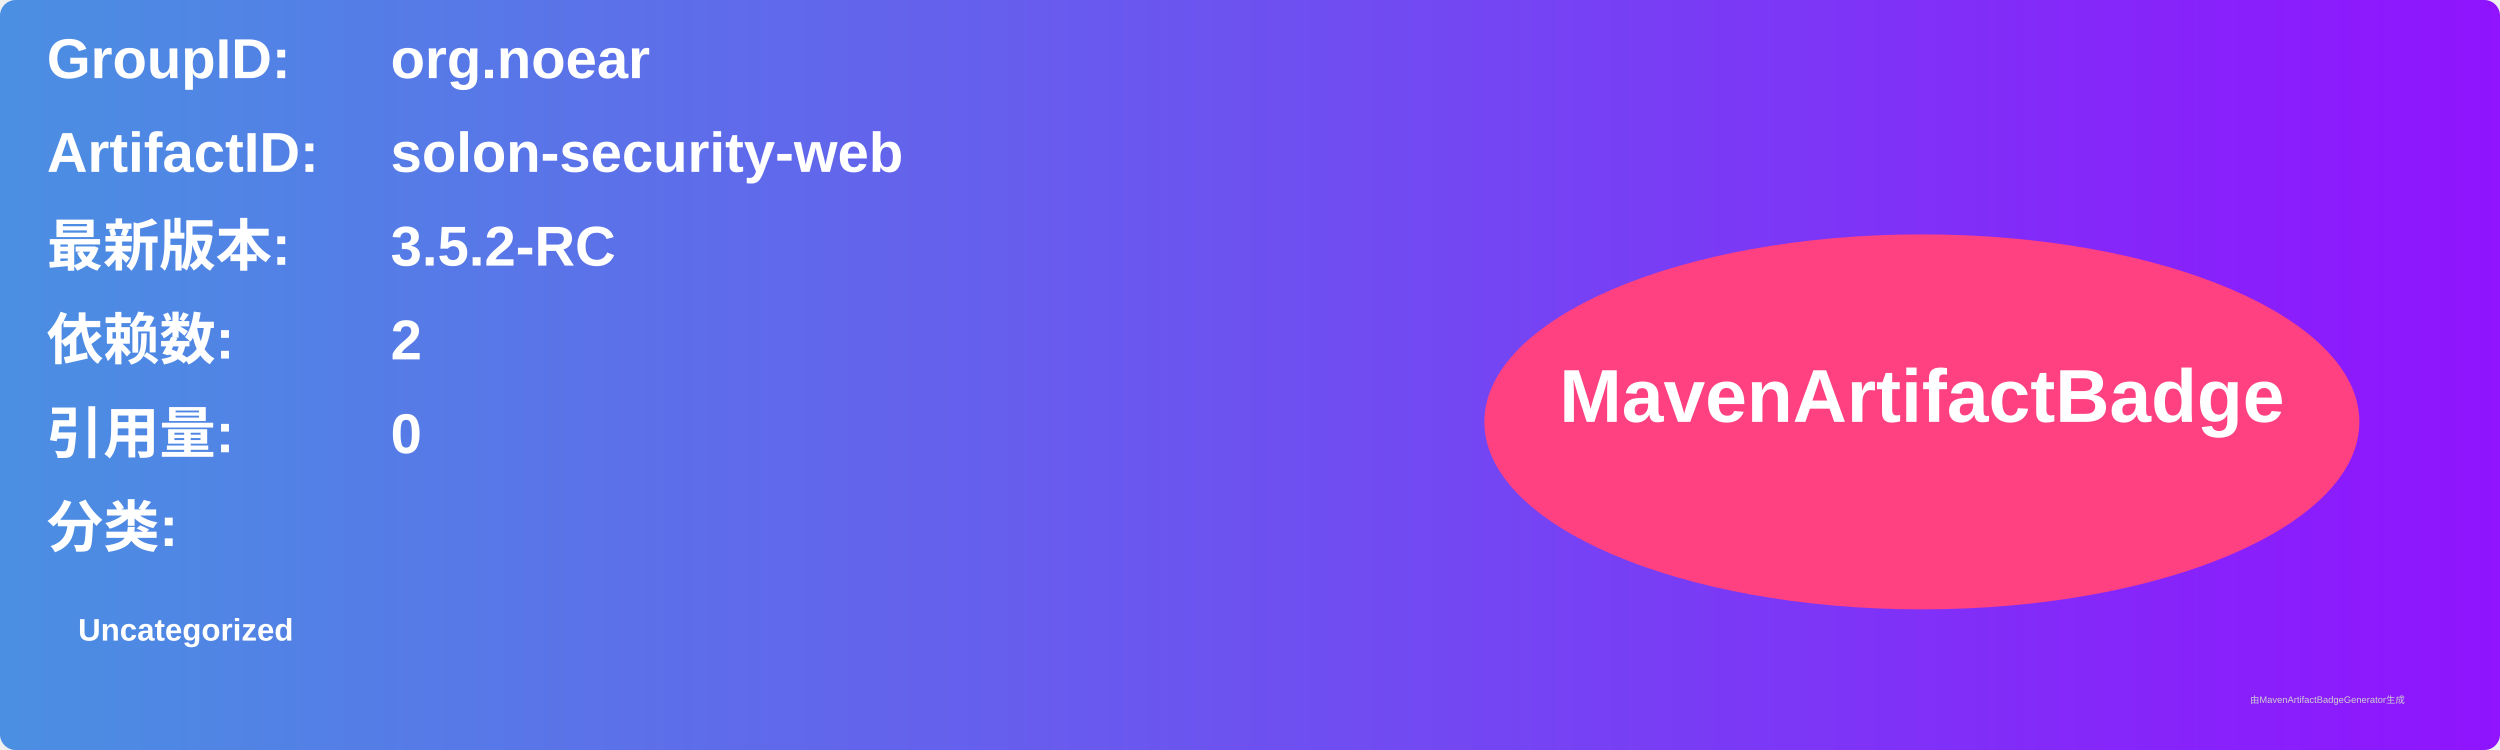
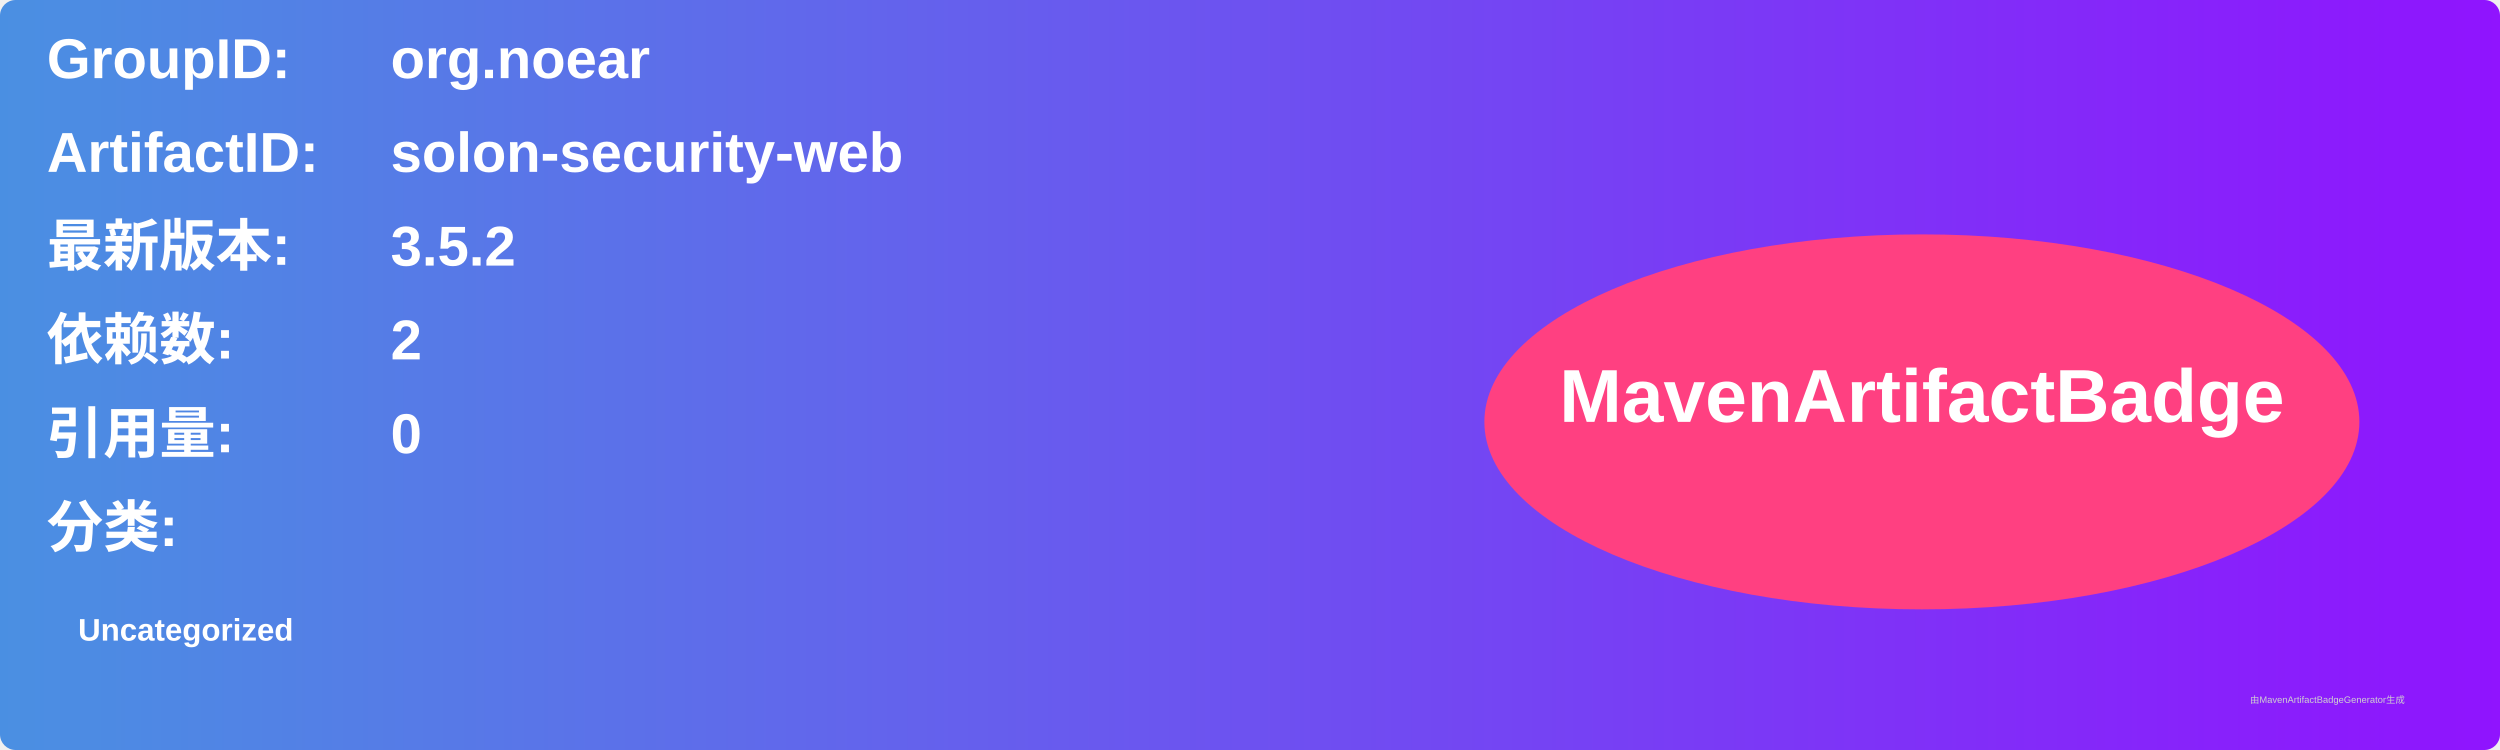
<svg xmlns="http://www.w3.org/2000/svg" width="800" height="240" viewBox="0 0 800 240">
  <linearGradient id="grad" x1="0%" y1="0%" x2="100%" y2="0%">
    <stop offset="0%" stop-color="#4a90e2" />
    <stop offset="100%" stop-color="#9013fe" />
  </linearGradient>
  <rect width="100%" height="100%" rx="5" ry="5" fill="url(#grad)" />
  <g transform="translate(15, 15)">
    <text x="0" y="10" font-family="Arial" font-size="18" fill="white" font-weight="bold" width="260">GroupID:</text>
    <text x="110" y="10" font-family="Arial" font-size="18" fill="white" font-weight="bold" width="460">org.noear</text>
    <text x="0" y="40" font-family="Arial" font-size="18" fill="white" font-weight="bold" width="260">ArtifactID:</text>
    <text x="110" y="40" font-family="Arial" font-size="18" fill="white" font-weight="bold" width="460">solon-security-web</text>
    <text x="0" y="70" font-family="Arial" font-size="18" fill="white" font-weight="bold">最新版本:</text>
    <text x="110" y="70" font-family="Arial" font-size="18" fill="white" font-weight="bold">
-       <tspan font-weight="bold">3.5.2-RC</tspan>
+       <tspan font-weight="bold">3.5.2</tspan>
    </text>
    <text x="0" y="100" font-family="Arial" font-size="18" fill="white" font-weight="bold">依赖数: </text>
    <text x="110" y="100" font-family="Arial" font-size="18" fill="white">
      <tspan font-weight="bold">2</tspan>
    </text>
    <text x="0" y="130" font-family="Arial" font-size="18" fill="white" font-weight="bold">引用量: </text>
    <text x="110" y="130" font-family="Arial" font-size="18" fill="white">
      <tspan font-weight="bold">0</tspan>
    </text>
    <text x="0" y="160" font-family="Arial" font-size="18" fill="white" font-weight="bold">分类:</text>
    <text x="10" y="190" font-family="Arial" font-size="10" fill="white">
      <tspan font-weight="bold">Uncategorized</tspan>
    </text>
    <ellipse cx="600" cy="120" rx="140" ry="60" fill="#ff4081" />
    <text x="600" y="120" text-anchor="middle" font-family="Arial" font-size="24" fill="white" font-weight="bold">MavenArtifactBadge</text>
  </g>
  <text x="720" y="225" font-family="Arial" font-size="3" fill="#d0d0d0">由MavenArtifactBadgeGenerator生成</text>
</svg>
